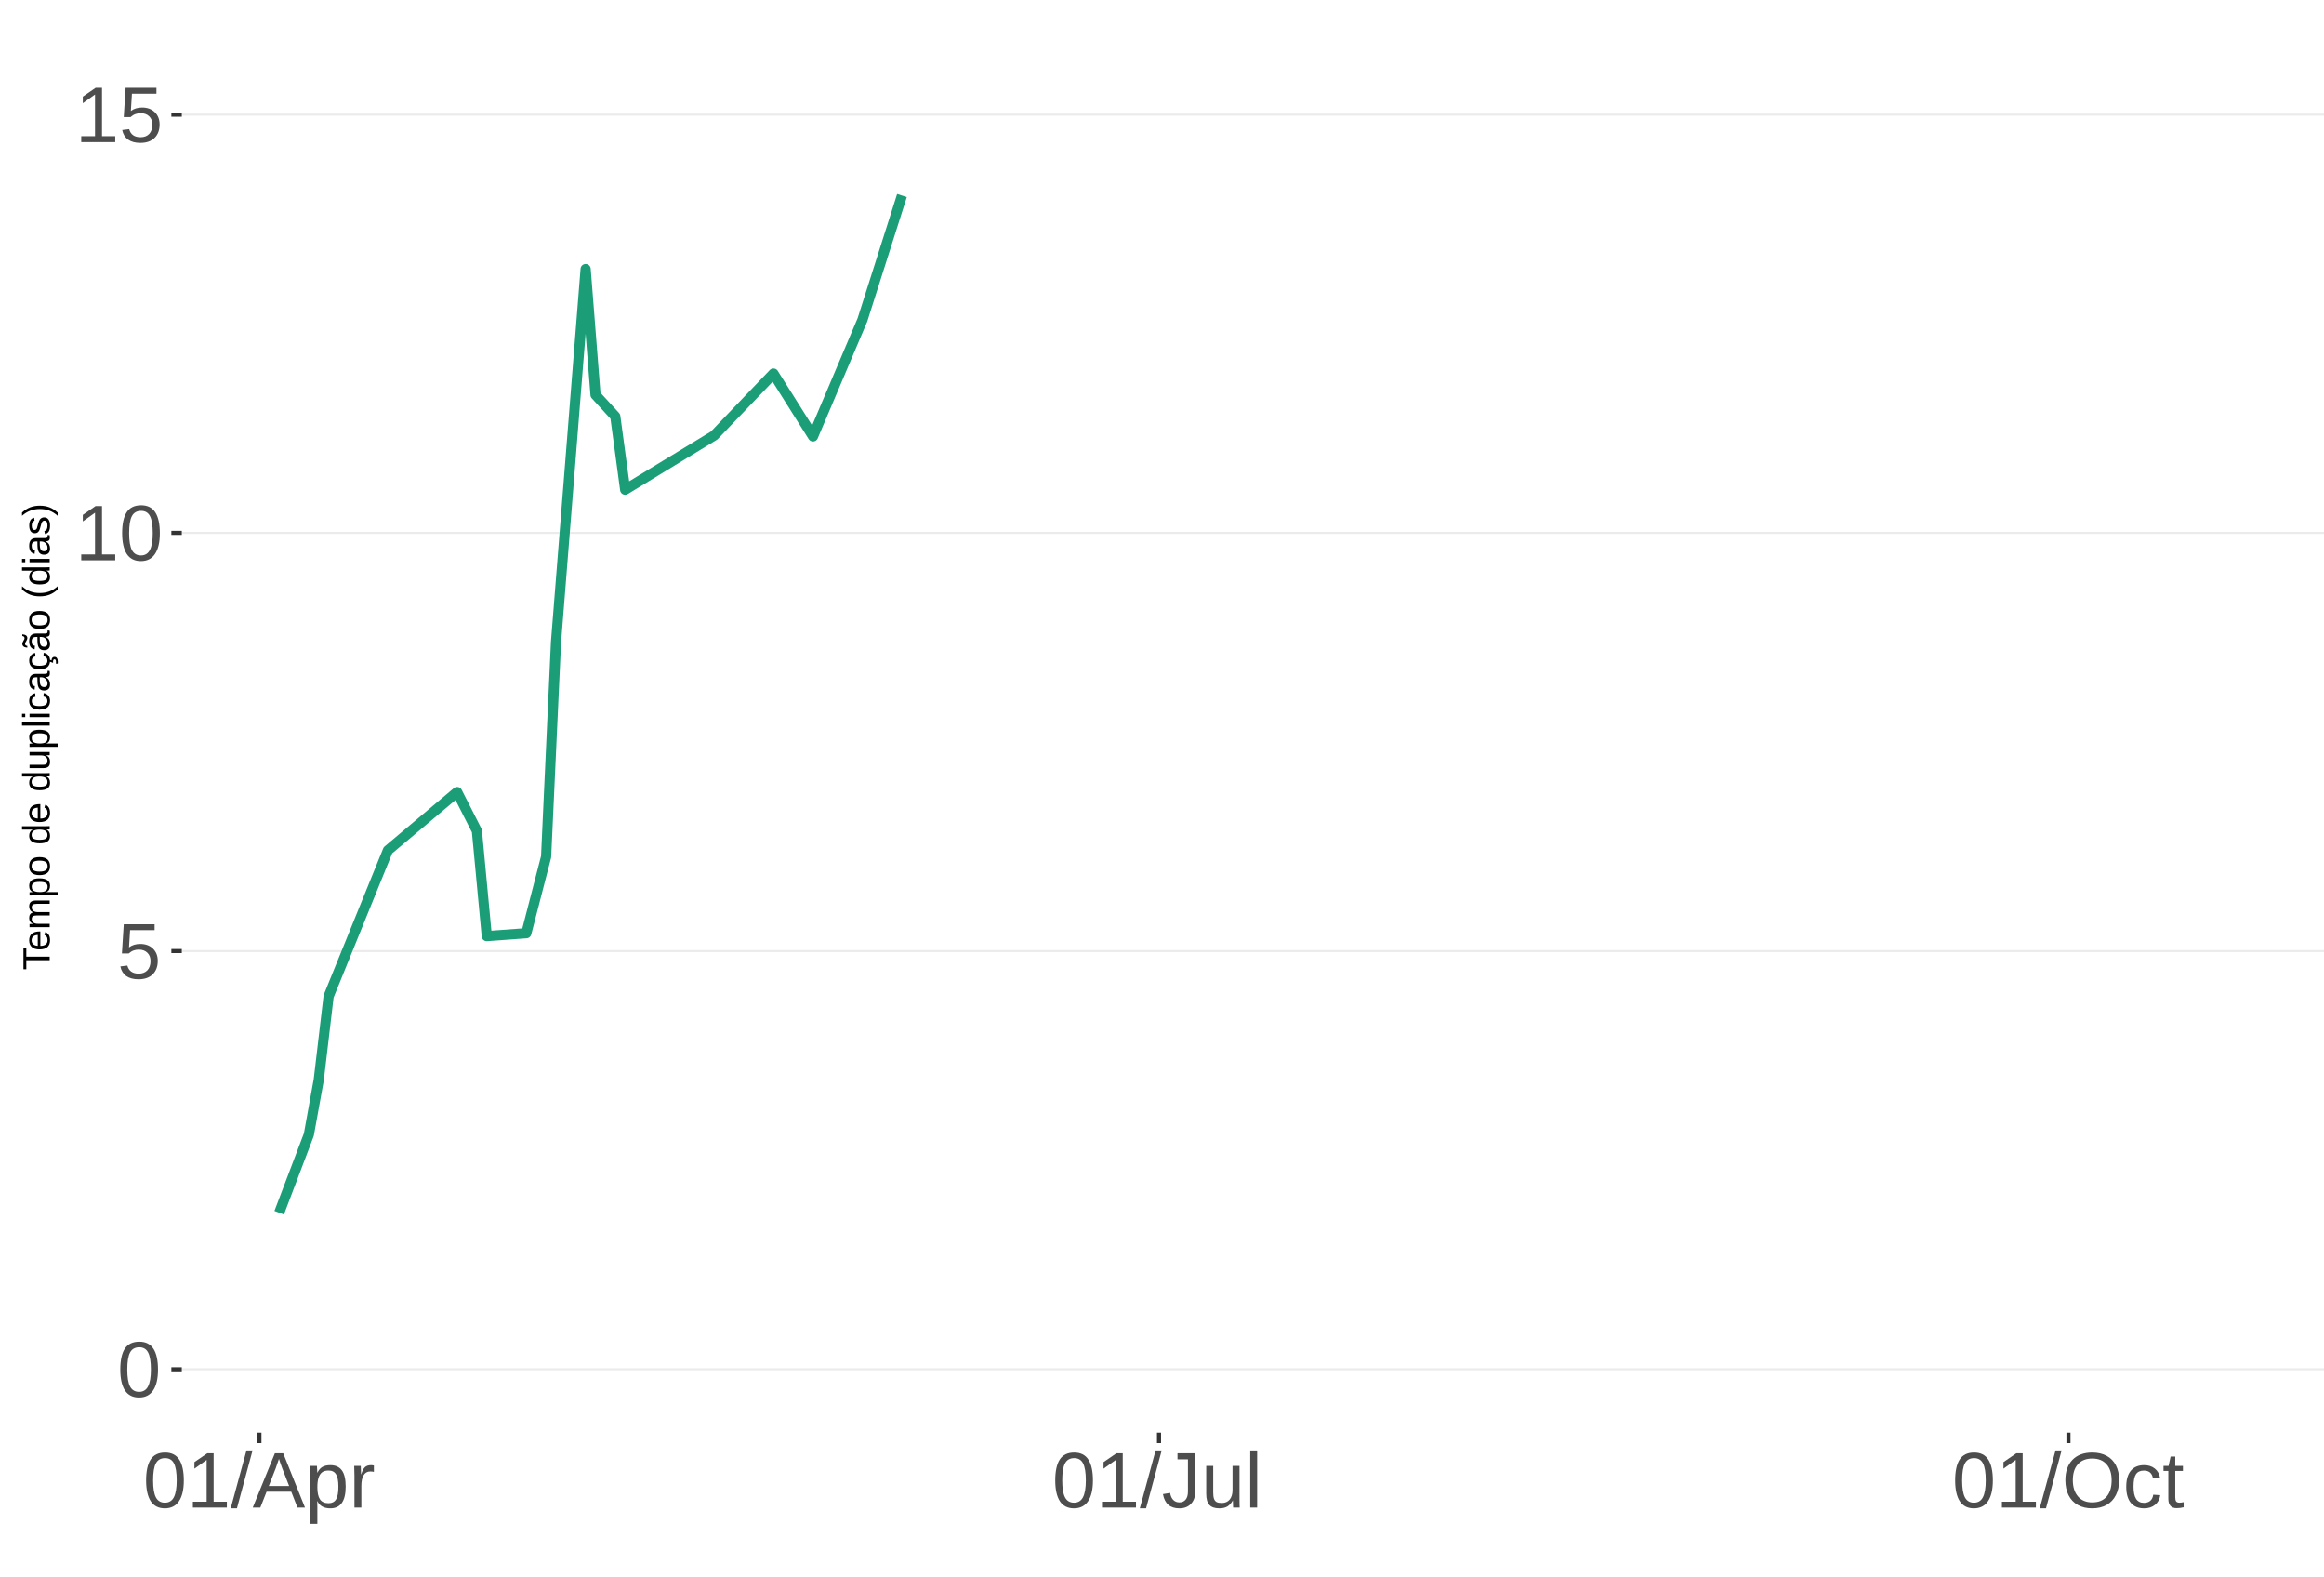
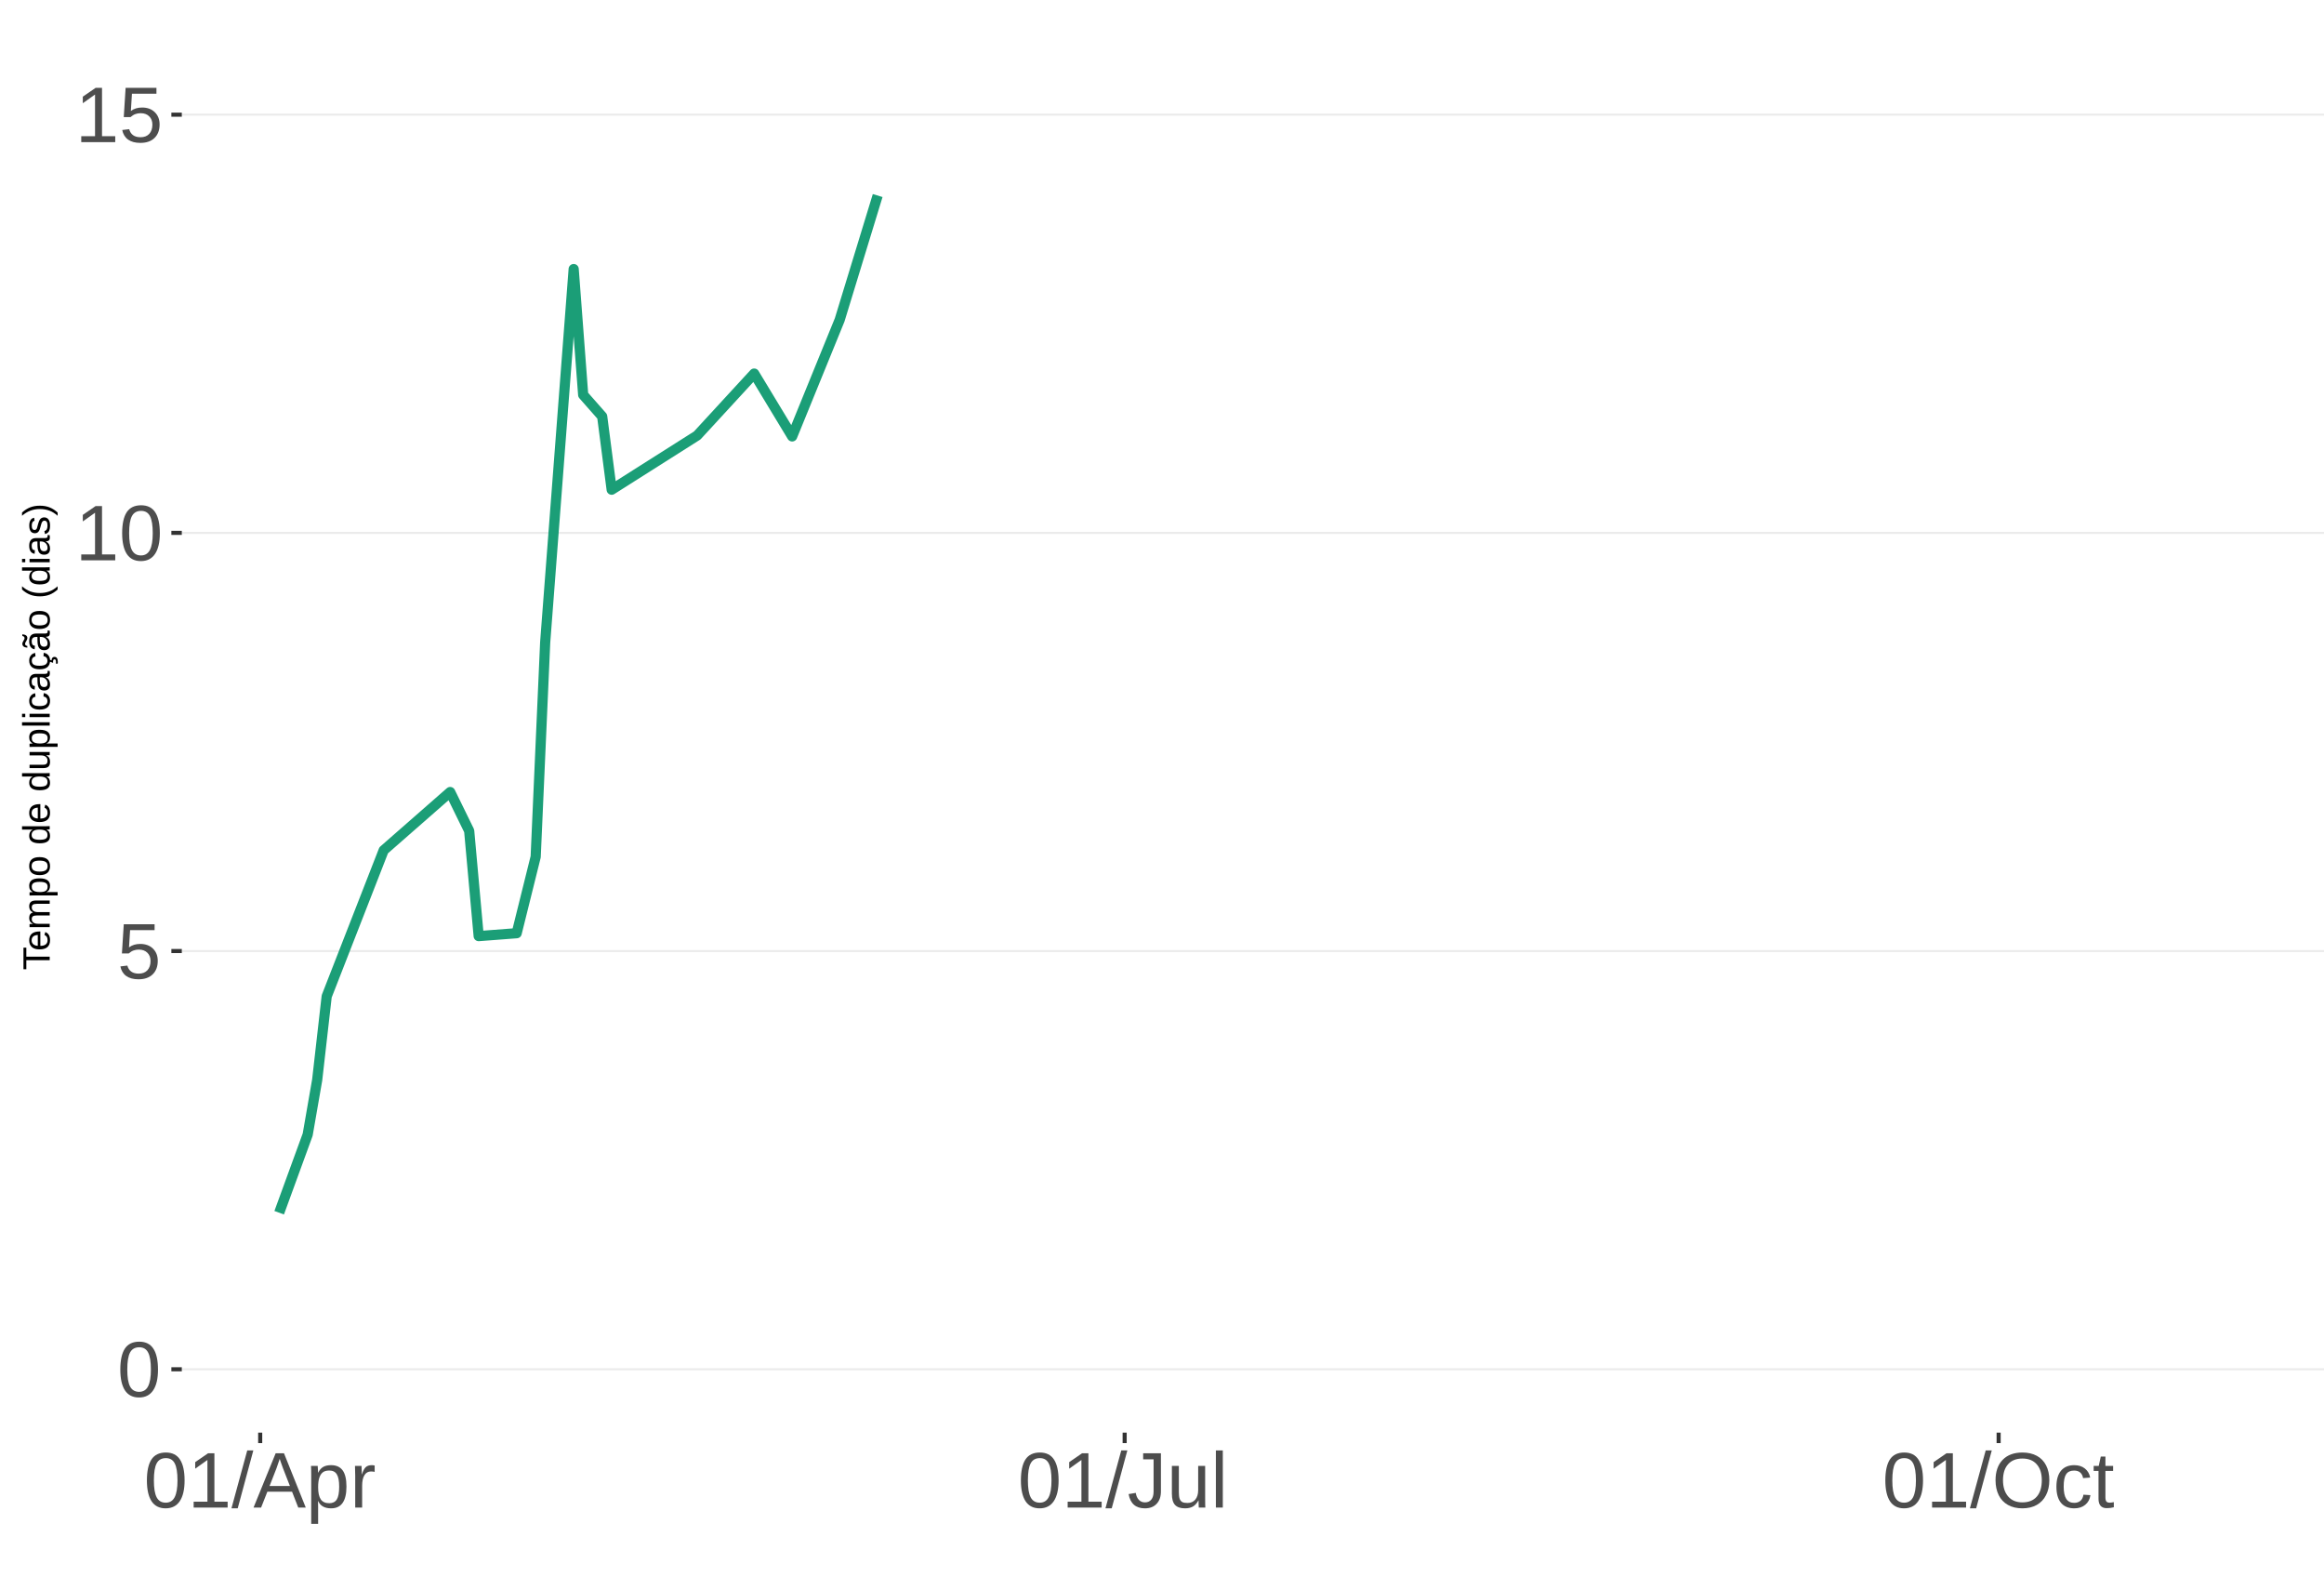
<svg xmlns="http://www.w3.org/2000/svg" xmlns:xlink="http://www.w3.org/1999/xlink" width="609pt" height="413pt" viewBox="0 0 609 413" version="1.1">
  <defs>
    <g>
      <symbol overflow="visible" id="glyph0-0">
        <path style="stroke:none;" d="M 2.062 -14.219 L 13.422 -14.219 L 13.422 0 L 2.062 0 Z M 2.828 -13.438 L 2.828 -0.766 L 12.641 -0.766 L 12.641 -13.438 Z M 2.828 -13.438 " />
      </symbol>
      <symbol overflow="visible" id="glyph0-1">
        <path style="stroke:none;" d="M 10.688 -7.109 C 10.688 -4.734 10.266 -2.922 9.422 -1.672 C 8.586 -0.422 7.352 0.203 5.719 0.203 C 4.082 0.203 2.852 -0.414 2.031 -1.656 C 1.219 -2.906 0.812 -4.723 0.812 -7.109 C 0.812 -9.547 1.207 -11.375 2 -12.594 C 2.801 -13.812 4.062 -14.422 5.781 -14.422 C 7.457 -14.422 8.691 -13.805 9.484 -12.578 C 10.285 -11.348 10.688 -9.523 10.688 -7.109 Z M 8.828 -7.109 C 8.828 -9.16 8.586 -10.645 8.109 -11.562 C 7.641 -12.488 6.863 -12.953 5.781 -12.953 C 4.664 -12.953 3.863 -12.5 3.375 -11.594 C 2.883 -10.688 2.641 -9.191 2.641 -7.109 C 2.641 -5.086 2.883 -3.609 3.375 -2.672 C 3.875 -1.742 4.66 -1.281 5.734 -1.281 C 6.805 -1.281 7.586 -1.754 8.078 -2.703 C 8.578 -3.66 8.828 -5.129 8.828 -7.109 Z M 8.828 -7.109 " />
      </symbol>
      <symbol overflow="visible" id="glyph0-2">
        <path style="stroke:none;" d="M 10.625 -4.625 C 10.625 -3.125 10.176 -1.941 9.281 -1.078 C 8.395 -0.223 7.16 0.203 5.578 0.203 C 4.254 0.203 3.188 -0.082 2.375 -0.656 C 1.562 -1.238 1.047 -2.078 0.828 -3.172 L 2.656 -3.391 C 3.039 -1.984 4.031 -1.281 5.625 -1.281 C 6.594 -1.281 7.352 -1.57 7.906 -2.156 C 8.457 -2.75 8.734 -3.562 8.734 -4.594 C 8.734 -5.488 8.457 -6.207 7.906 -6.75 C 7.352 -7.301 6.602 -7.578 5.656 -7.578 C 5.164 -7.578 4.707 -7.5 4.281 -7.344 C 3.863 -7.195 3.441 -6.938 3.016 -6.562 L 1.234 -6.562 L 1.719 -14.219 L 9.797 -14.219 L 9.797 -12.672 L 3.375 -12.672 L 3.094 -8.156 C 3.883 -8.758 4.863 -9.062 6.031 -9.062 C 7.426 -9.062 8.539 -8.648 9.375 -7.828 C 10.207 -7.016 10.625 -5.945 10.625 -4.625 Z M 10.625 -4.625 " />
      </symbol>
      <symbol overflow="visible" id="glyph0-3">
        <path style="stroke:none;" d="M 1.578 0 L 1.578 -1.547 L 5.188 -1.547 L 5.188 -12.469 L 1.984 -10.188 L 1.984 -11.906 L 5.344 -14.219 L 7.016 -14.219 L 7.016 -1.547 L 10.484 -1.547 L 10.484 0 Z M 1.578 0 " />
      </symbol>
      <symbol overflow="visible" id="glyph0-4">
        <path style="stroke:none;" d="M 0 0.203 L 4.141 -14.969 L 5.734 -14.969 L 1.641 0.203 Z M 0 0.203 " />
      </symbol>
      <symbol overflow="visible" id="glyph0-5">
        <path style="stroke:none;" d="M 11.766 0 L 10.141 -4.156 L 3.672 -4.156 L 2.031 0 L 0.047 0 L 5.844 -14.219 L 8.031 -14.219 L 13.734 0 Z M 6.906 -12.766 L 6.812 -12.469 C 6.645 -11.914 6.398 -11.203 6.078 -10.328 L 4.25 -5.656 L 9.578 -5.656 L 7.75 -10.344 C 7.562 -10.812 7.375 -11.336 7.188 -11.922 Z M 6.906 -12.766 " />
      </symbol>
      <symbol overflow="visible" id="glyph0-6">
        <path style="stroke:none;" d="M 10.625 -5.5 C 10.625 -1.695 9.285 0.203 6.609 0.203 C 4.922 0.203 3.789 -0.426 3.219 -1.688 L 3.172 -1.688 C 3.191 -1.633 3.203 -1.066 3.203 0.016 L 3.203 4.281 L 1.391 4.281 L 1.391 -8.688 C 1.391 -9.812 1.367 -10.551 1.328 -10.906 L 3.094 -10.906 C 3.094 -10.883 3.098 -10.789 3.109 -10.625 C 3.129 -10.457 3.145 -10.203 3.156 -9.859 C 3.176 -9.516 3.188 -9.281 3.188 -9.156 L 3.234 -9.156 C 3.555 -9.832 3.984 -10.328 4.516 -10.641 C 5.047 -10.953 5.742 -11.109 6.609 -11.109 C 7.953 -11.109 8.957 -10.656 9.625 -9.75 C 10.289 -8.852 10.625 -7.438 10.625 -5.5 Z M 8.719 -5.469 C 8.719 -6.988 8.508 -8.07 8.094 -8.719 C 7.688 -9.375 7.035 -9.703 6.141 -9.703 C 5.422 -9.703 4.859 -9.551 4.453 -9.25 C 4.047 -8.945 3.734 -8.473 3.516 -7.828 C 3.305 -7.191 3.203 -6.359 3.203 -5.328 C 3.203 -3.891 3.43 -2.832 3.891 -2.156 C 4.348 -1.477 5.094 -1.141 6.125 -1.141 C 7.02 -1.141 7.676 -1.469 8.094 -2.125 C 8.508 -2.789 8.719 -3.906 8.719 -5.469 Z M 8.719 -5.469 " />
      </symbol>
      <symbol overflow="visible" id="glyph0-7">
        <path style="stroke:none;" d="M 1.438 0 L 1.438 -8.375 C 1.438 -9.133 1.414 -9.977 1.375 -10.906 L 3.094 -10.906 C 3.145 -9.676 3.172 -8.938 3.172 -8.688 L 3.203 -8.688 C 3.492 -9.625 3.828 -10.258 4.203 -10.594 C 4.578 -10.938 5.109 -11.109 5.797 -11.109 C 6.035 -11.109 6.281 -11.078 6.531 -11.016 L 6.531 -9.344 C 6.289 -9.414 5.969 -9.453 5.562 -9.453 C 4.812 -9.453 4.238 -9.125 3.844 -8.469 C 3.445 -7.82 3.25 -6.895 3.25 -5.688 L 3.25 0 Z M 1.438 0 " />
      </symbol>
      <symbol overflow="visible" id="glyph0-8">
        <path style="stroke:none;" d="M 4.609 0.203 C 2.203 0.203 0.773 -1.039 0.328 -3.531 L 2.203 -3.844 C 2.328 -3.062 2.598 -2.453 3.016 -2.016 C 3.441 -1.578 3.977 -1.359 4.625 -1.359 C 5.32 -1.359 5.867 -1.598 6.266 -2.078 C 6.672 -2.555 6.875 -3.266 6.875 -4.203 L 6.875 -12.641 L 4.141 -12.641 L 4.141 -14.219 L 8.797 -14.219 L 8.797 -4.234 C 8.797 -2.859 8.422 -1.773 7.672 -0.984 C 6.93 -0.191 5.91 0.203 4.609 0.203 Z M 4.609 0.203 " />
      </symbol>
      <symbol overflow="visible" id="glyph0-9">
        <path style="stroke:none;" d="M 3.172 -10.906 L 3.172 -4 C 3.172 -3.281 3.238 -2.719 3.375 -2.312 C 3.52 -1.914 3.742 -1.629 4.047 -1.453 C 4.359 -1.285 4.816 -1.203 5.422 -1.203 C 6.297 -1.203 6.984 -1.5 7.484 -2.094 C 7.984 -2.695 8.234 -3.531 8.234 -4.594 L 8.234 -10.906 L 10.062 -10.906 L 10.062 -2.328 C 10.062 -1.055 10.078 -0.281 10.109 0 L 8.406 0 C 8.395 -0.031 8.383 -0.117 8.375 -0.266 C 8.375 -0.422 8.367 -0.594 8.359 -0.781 C 8.348 -0.969 8.336 -1.328 8.328 -1.859 L 8.297 -1.859 C 7.879 -1.109 7.395 -0.578 6.844 -0.266 C 6.289 0.047 5.609 0.203 4.797 0.203 C 3.598 0.203 2.723 -0.094 2.172 -0.688 C 1.617 -1.281 1.344 -2.266 1.344 -3.641 L 1.344 -10.906 Z M 3.172 -10.906 " />
      </symbol>
      <symbol overflow="visible" id="glyph0-10">
        <path style="stroke:none;" d="M 1.391 0 L 1.391 -14.969 L 3.203 -14.969 L 3.203 0 Z M 1.391 0 " />
      </symbol>
      <symbol overflow="visible" id="glyph0-11">
        <path style="stroke:none;" d="M 15.078 -7.172 C 15.078 -5.68 14.789 -4.379 14.219 -3.266 C 13.656 -2.148 12.844 -1.289 11.781 -0.688 C 10.719 -0.094 9.461 0.203 8.016 0.203 C 6.555 0.203 5.297 -0.094 4.234 -0.688 C 3.18 -1.281 2.375 -2.133 1.812 -3.25 C 1.258 -4.375 0.984 -5.68 0.984 -7.172 C 0.984 -9.441 1.602 -11.219 2.844 -12.5 C 4.082 -13.781 5.812 -14.422 8.031 -14.422 C 9.477 -14.422 10.734 -14.133 11.797 -13.562 C 12.859 -12.988 13.672 -12.148 14.234 -11.047 C 14.797 -9.953 15.078 -8.66 15.078 -7.172 Z M 13.109 -7.172 C 13.109 -8.941 12.664 -10.328 11.781 -11.328 C 10.895 -12.336 9.645 -12.844 8.031 -12.844 C 6.406 -12.844 5.148 -12.344 4.266 -11.344 C 3.379 -10.352 2.938 -8.961 2.938 -7.172 C 2.938 -5.391 3.383 -3.973 4.281 -2.922 C 5.176 -1.879 6.422 -1.359 8.016 -1.359 C 9.66 -1.359 10.922 -1.863 11.797 -2.875 C 12.672 -3.883 13.109 -5.316 13.109 -7.172 Z M 13.109 -7.172 " />
      </symbol>
      <symbol overflow="visible" id="glyph0-12">
        <path style="stroke:none;" d="M 2.781 -5.5 C 2.781 -4.051 3.004 -2.977 3.453 -2.281 C 3.91 -1.582 4.602 -1.234 5.531 -1.234 C 6.176 -1.234 6.711 -1.406 7.141 -1.75 C 7.578 -2.102 7.848 -2.645 7.953 -3.375 L 9.781 -3.25 C 9.645 -2.195 9.195 -1.359 8.438 -0.734 C 7.688 -0.109 6.734 0.203 5.578 0.203 C 4.047 0.203 2.879 -0.273 2.078 -1.234 C 1.273 -2.203 0.875 -3.613 0.875 -5.469 C 0.875 -7.301 1.273 -8.695 2.078 -9.656 C 2.891 -10.625 4.051 -11.109 5.562 -11.109 C 6.676 -11.109 7.598 -10.816 8.328 -10.234 C 9.066 -9.66 9.531 -8.867 9.719 -7.859 L 7.859 -7.719 C 7.766 -8.32 7.523 -8.801 7.141 -9.156 C 6.754 -9.508 6.207 -9.688 5.5 -9.688 C 4.539 -9.688 3.848 -9.367 3.422 -8.734 C 2.992 -8.098 2.781 -7.02 2.781 -5.5 Z M 2.781 -5.5 " />
      </symbol>
      <symbol overflow="visible" id="glyph0-13">
        <path style="stroke:none;" d="M 5.594 -0.078 C 4.988 0.078 4.375 0.156 3.75 0.156 C 2.301 0.156 1.578 -0.664 1.578 -2.312 L 1.578 -9.594 L 0.312 -9.594 L 0.312 -10.906 L 1.641 -10.906 L 2.172 -13.359 L 3.391 -13.359 L 3.391 -10.906 L 5.406 -10.906 L 5.406 -9.594 L 3.391 -9.594 L 3.391 -2.703 C 3.391 -2.18 3.473 -1.812 3.641 -1.594 C 3.816 -1.383 4.113 -1.281 4.531 -1.281 C 4.781 -1.281 5.133 -1.328 5.594 -1.422 Z M 5.594 -0.078 " />
      </symbol>
      <symbol overflow="visible" id="glyph1-0">
        <path style="stroke:none;" d="M -6.875 -1 L -6.875 -6.5 L 0 -6.5 L 0 -1 Z M -6.516 -1.375 L -0.375 -1.375 L -0.375 -6.125 L -6.516 -6.125 Z M -6.516 -1.375 " />
      </symbol>
      <symbol overflow="visible" id="glyph1-1">
        <path style="stroke:none;" d="M -6.125 -3.516 L 0 -3.516 L 0 -2.594 L -6.125 -2.594 L -6.125 -0.219 L -6.875 -0.219 L -6.875 -5.875 L -6.125 -5.875 Z M -6.125 -3.516 " />
      </symbol>
      <symbol overflow="visible" id="glyph1-2">
        <path style="stroke:none;" d="M -2.453 -1.344 C -1.848 -1.344 -1.379 -1.469 -1.047 -1.719 C -0.723 -1.969 -0.562 -2.336 -0.562 -2.828 C -0.562 -3.203 -0.633 -3.504 -0.781 -3.734 C -0.938 -3.961 -1.133 -4.117 -1.375 -4.203 L -1.156 -4.969 C -0.32 -4.656 0.094 -3.941 0.094 -2.828 C 0.094 -2.047 -0.133 -1.445 -0.594 -1.031 C -1.062 -0.625 -1.754 -0.422 -2.672 -0.422 C -3.547 -0.422 -4.211 -0.625 -4.672 -1.031 C -5.141 -1.445 -5.375 -2.031 -5.375 -2.781 C -5.375 -4.344 -4.441 -5.125 -2.578 -5.125 L -2.453 -5.125 Z M -3.125 -4.203 C -3.688 -4.16 -4.094 -4.02 -4.344 -3.781 C -4.602 -3.551 -4.734 -3.219 -4.734 -2.781 C -4.734 -2.352 -4.586 -2.016 -4.297 -1.766 C -4.016 -1.516 -3.625 -1.379 -3.125 -1.359 Z M -3.125 -4.203 " />
      </symbol>
      <symbol overflow="visible" id="glyph1-3">
        <path style="stroke:none;" d="M 0 -3.75 L -3.344 -3.75 C -3.852 -3.75 -4.207 -3.676 -4.406 -3.531 C -4.602 -3.395 -4.703 -3.145 -4.703 -2.781 C -4.703 -2.406 -4.555 -2.109 -4.266 -1.891 C -3.984 -1.672 -3.582 -1.562 -3.062 -1.562 L 0 -1.562 L 0 -0.688 L -4.156 -0.688 C -4.77 -0.688 -5.145 -0.68 -5.281 -0.672 L -5.281 -1.5 C -5.27 -1.5 -5.227 -1.5 -5.156 -1.5 C -5.082 -1.508 -5 -1.516 -4.906 -1.516 C -4.812 -1.523 -4.633 -1.531 -4.375 -1.531 L -4.375 -1.547 C -4.75 -1.734 -5.008 -1.945 -5.156 -2.188 C -5.301 -2.438 -5.375 -2.738 -5.375 -3.094 C -5.375 -3.488 -5.297 -3.801 -5.141 -4.031 C -4.984 -4.27 -4.727 -4.438 -4.375 -4.531 L -4.375 -4.547 C -4.727 -4.723 -4.984 -4.941 -5.141 -5.203 C -5.297 -5.461 -5.375 -5.773 -5.375 -6.141 C -5.375 -6.672 -5.227 -7.055 -4.938 -7.297 C -4.656 -7.547 -4.18 -7.672 -3.516 -7.672 L 0 -7.672 L 0 -6.797 L -3.344 -6.797 C -3.852 -6.797 -4.207 -6.723 -4.406 -6.578 C -4.602 -6.441 -4.703 -6.191 -4.703 -5.828 C -4.703 -5.453 -4.555 -5.156 -4.266 -4.938 C -3.984 -4.727 -3.582 -4.625 -3.062 -4.625 L 0 -4.625 Z M 0 -3.75 " />
      </symbol>
      <symbol overflow="visible" id="glyph1-4">
        <path style="stroke:none;" d="M -2.672 -5.141 C -0.828 -5.141 0.094 -4.492 0.094 -3.203 C 0.094 -2.391 -0.211 -1.844 -0.828 -1.562 L -0.828 -1.531 C -0.797 -1.539 -0.516 -1.547 0.016 -1.547 L 2.078 -1.547 L 2.078 -0.672 L -4.203 -0.672 C -4.742 -0.672 -5.102 -0.66 -5.281 -0.641 L -5.281 -1.5 C -5.27 -1.5 -5.223 -1.5 -5.141 -1.5 C -5.066 -1.508 -4.945 -1.52 -4.781 -1.531 C -4.613 -1.539 -4.5 -1.547 -4.438 -1.547 L -4.438 -1.562 C -4.758 -1.719 -4.992 -1.922 -5.141 -2.172 C -5.297 -2.43 -5.375 -2.773 -5.375 -3.203 C -5.375 -3.848 -5.156 -4.332 -4.719 -4.656 C -4.281 -4.977 -3.598 -5.141 -2.672 -5.141 Z M -2.641 -4.219 C -3.379 -4.219 -3.906 -4.117 -4.219 -3.922 C -4.539 -3.723 -4.703 -3.406 -4.703 -2.969 C -4.703 -2.625 -4.629 -2.352 -4.484 -2.156 C -4.336 -1.957 -4.109 -1.805 -3.797 -1.703 C -3.484 -1.598 -3.078 -1.547 -2.578 -1.547 C -1.879 -1.547 -1.363 -1.656 -1.031 -1.875 C -0.707 -2.102 -0.547 -2.469 -0.547 -2.969 C -0.547 -3.406 -0.707 -3.723 -1.031 -3.922 C -1.352 -4.117 -1.891 -4.219 -2.641 -4.219 Z M -2.641 -4.219 " />
      </symbol>
      <symbol overflow="visible" id="glyph1-5">
        <path style="stroke:none;" d="M -2.641 -5.141 C -1.723 -5.141 -1.035 -4.938 -0.578 -4.531 C -0.129 -4.125 0.094 -3.535 0.094 -2.766 C 0.094 -1.992 -0.141 -1.41 -0.609 -1.016 C -1.078 -0.617 -1.754 -0.422 -2.641 -0.422 C -4.461 -0.422 -5.375 -1.207 -5.375 -2.781 C -5.375 -3.594 -5.148 -4.188 -4.703 -4.562 C -4.266 -4.945 -3.578 -5.141 -2.641 -5.141 Z M -2.641 -4.219 C -3.367 -4.219 -3.898 -4.109 -4.234 -3.891 C -4.566 -3.672 -4.734 -3.305 -4.734 -2.797 C -4.734 -2.285 -4.562 -1.914 -4.219 -1.688 C -3.883 -1.457 -3.359 -1.344 -2.641 -1.344 C -1.953 -1.344 -1.43 -1.453 -1.078 -1.672 C -0.723 -1.898 -0.547 -2.258 -0.547 -2.75 C -0.547 -3.281 -0.711 -3.656 -1.047 -3.875 C -1.391 -4.102 -1.922 -4.219 -2.641 -4.219 Z M -2.641 -4.219 " />
      </symbol>
      <symbol overflow="visible" id="glyph1-6">
        <path style="stroke:none;" d="" />
      </symbol>
      <symbol overflow="visible" id="glyph1-7">
        <path style="stroke:none;" d="M -0.844 -4.016 C -0.508 -3.848 -0.27 -3.629 -0.125 -3.359 C 0.02 -3.086 0.094 -2.754 0.094 -2.359 C 0.094 -1.691 -0.129 -1.203 -0.578 -0.891 C -1.023 -0.578 -1.707 -0.422 -2.625 -0.422 C -4.457 -0.422 -5.375 -1.066 -5.375 -2.359 C -5.375 -2.766 -5.301 -3.098 -5.156 -3.359 C -5.008 -3.629 -4.781 -3.848 -4.469 -4.016 L -7.25 -4.016 L -7.25 -4.891 L -1.094 -4.891 C -0.539 -4.891 -0.176 -4.898 0 -4.922 L 0 -4.078 C -0.051 -4.066 -0.172 -4.055 -0.359 -4.047 C -0.547 -4.035 -0.707 -4.031 -0.844 -4.031 Z M -2.641 -1.344 C -1.898 -1.344 -1.367 -1.438 -1.047 -1.625 C -0.734 -1.82 -0.578 -2.145 -0.578 -2.594 C -0.578 -3.082 -0.75 -3.441 -1.094 -3.672 C -1.438 -3.898 -1.973 -4.016 -2.703 -4.016 C -3.398 -4.016 -3.91 -3.898 -4.234 -3.672 C -4.566 -3.441 -4.734 -3.082 -4.734 -2.594 C -4.734 -2.156 -4.566 -1.836 -4.234 -1.641 C -3.91 -1.441 -3.379 -1.344 -2.641 -1.344 Z M -2.641 -1.344 " />
      </symbol>
      <symbol overflow="visible" id="glyph1-8">
        <path style="stroke:none;" d="M -5.281 -1.531 L -1.938 -1.531 C -1.582 -1.531 -1.305 -1.562 -1.109 -1.625 C -0.922 -1.695 -0.785 -1.805 -0.703 -1.953 C -0.617 -2.109 -0.578 -2.332 -0.578 -2.625 C -0.578 -3.039 -0.723 -3.367 -1.016 -3.609 C -1.305 -3.859 -1.707 -3.984 -2.219 -3.984 L -5.281 -3.984 L -5.281 -4.875 L -1.125 -4.875 C -0.508 -4.875 -0.133 -4.879 0 -4.891 L 0 -4.062 C -0.02 -4.062 -0.062 -4.055 -0.125 -4.047 C -0.195 -4.047 -0.281 -4.039 -0.375 -4.031 C -0.469 -4.031 -0.645 -4.031 -0.906 -4.031 L -0.906 -4.016 C -0.539 -3.816 -0.281 -3.582 -0.125 -3.312 C 0.02 -3.051 0.094 -2.723 0.094 -2.328 C 0.094 -1.742 -0.047 -1.316 -0.328 -1.047 C -0.617 -0.785 -1.098 -0.656 -1.766 -0.656 L -5.281 -0.656 Z M -5.281 -1.531 " />
      </symbol>
      <symbol overflow="visible" id="glyph1-9">
        <path style="stroke:none;" d="M 0 -0.672 L -7.25 -0.672 L -7.25 -1.547 L 0 -1.547 Z M 0 -0.672 " />
      </symbol>
      <symbol overflow="visible" id="glyph1-10">
        <path style="stroke:none;" d="M -6.406 -0.672 L -7.25 -0.672 L -7.25 -1.547 L -6.406 -1.547 Z M 0 -0.672 L -5.281 -0.672 L -5.281 -1.547 L 0 -1.547 Z M 0 -0.672 " />
      </symbol>
      <symbol overflow="visible" id="glyph1-11">
        <path style="stroke:none;" d="M -2.672 -1.344 C -1.961 -1.344 -1.438 -1.453 -1.094 -1.672 C -0.758 -1.891 -0.594 -2.223 -0.594 -2.672 C -0.594 -2.984 -0.676 -3.242 -0.844 -3.453 C -1.02 -3.672 -1.281 -3.801 -1.625 -3.844 L -1.578 -4.734 C -1.066 -4.672 -0.66 -4.457 -0.359 -4.094 C -0.055 -3.727 0.094 -3.266 0.094 -2.703 C 0.094 -1.961 -0.133 -1.395 -0.594 -1 C -1.062 -0.613 -1.742 -0.422 -2.641 -0.422 C -3.535 -0.422 -4.211 -0.613 -4.672 -1 C -5.141 -1.395 -5.375 -1.957 -5.375 -2.688 C -5.375 -3.227 -5.234 -3.676 -4.953 -4.031 C -4.68 -4.395 -4.297 -4.617 -3.797 -4.703 L -3.734 -3.797 C -4.023 -3.754 -4.254 -3.641 -4.422 -3.453 C -4.598 -3.266 -4.688 -3.004 -4.688 -2.672 C -4.688 -2.203 -4.531 -1.863 -4.219 -1.656 C -3.914 -1.445 -3.398 -1.344 -2.672 -1.344 Z M -2.672 -1.344 " />
      </symbol>
      <symbol overflow="visible" id="glyph1-12">
        <path style="stroke:none;" d="M 0.094 -2.016 C 0.094 -1.484 -0.047 -1.082 -0.328 -0.812 C -0.609 -0.551 -0.988 -0.422 -1.469 -0.422 C -2.02 -0.422 -2.441 -0.598 -2.734 -0.953 C -3.023 -1.316 -3.18 -1.898 -3.203 -2.703 L -3.219 -3.891 L -3.516 -3.891 C -3.941 -3.891 -4.25 -3.797 -4.438 -3.609 C -4.625 -3.43 -4.719 -3.148 -4.719 -2.766 C -4.719 -2.367 -4.648 -2.078 -4.516 -1.891 C -4.379 -1.711 -4.164 -1.609 -3.875 -1.578 L -3.953 -0.656 C -4.898 -0.812 -5.375 -1.52 -5.375 -2.781 C -5.375 -3.445 -5.223 -3.945 -4.922 -4.281 C -4.617 -4.613 -4.18 -4.781 -3.609 -4.781 L -1.328 -4.781 C -1.066 -4.781 -0.867 -4.812 -0.734 -4.875 C -0.609 -4.945 -0.547 -5.082 -0.547 -5.281 C -0.547 -5.363 -0.555 -5.457 -0.578 -5.562 L -0.031 -5.562 C 0.02 -5.344 0.047 -5.117 0.047 -4.891 C 0.047 -4.555 -0.035 -4.316 -0.203 -4.172 C -0.379 -4.023 -0.648 -3.941 -1.016 -3.922 L -1.016 -3.891 C -0.609 -3.672 -0.32 -3.41 -0.156 -3.109 C 0.008 -2.805 0.094 -2.441 0.094 -2.016 Z M -0.562 -2.219 C -0.562 -2.539 -0.633 -2.828 -0.781 -3.078 C -0.926 -3.328 -1.125 -3.523 -1.375 -3.672 C -1.633 -3.816 -1.898 -3.891 -2.172 -3.891 L -2.609 -3.891 L -2.594 -2.938 C -2.582 -2.52 -2.535 -2.203 -2.453 -1.984 C -2.379 -1.773 -2.258 -1.613 -2.094 -1.5 C -1.938 -1.383 -1.723 -1.328 -1.453 -1.328 C -1.172 -1.328 -0.953 -1.406 -0.797 -1.562 C -0.641 -1.719 -0.562 -1.938 -0.562 -2.219 Z M -0.562 -2.219 " />
      </symbol>
      <symbol overflow="visible" id="glyph1-13">
        <path style="stroke:none;" d="M -2.672 -1.344 C -1.961 -1.344 -1.438 -1.453 -1.094 -1.672 C -0.758 -1.891 -0.594 -2.223 -0.594 -2.672 C -0.594 -2.984 -0.676 -3.242 -0.844 -3.453 C -1.02 -3.672 -1.281 -3.801 -1.625 -3.844 L -1.578 -4.734 C -1.066 -4.672 -0.66 -4.457 -0.359 -4.094 C -0.055 -3.727 0.094 -3.266 0.094 -2.703 C 0.094 -1.961 -0.133 -1.395 -0.594 -1 C -1.062 -0.613 -1.742 -0.422 -2.641 -0.422 C -3.535 -0.422 -4.211 -0.613 -4.672 -1 C -5.141 -1.395 -5.375 -1.957 -5.375 -2.688 C -5.375 -3.227 -5.234 -3.676 -4.953 -4.031 C -4.68 -4.395 -4.297 -4.617 -3.797 -4.703 L -3.734 -3.797 C -4.023 -3.754 -4.254 -3.641 -4.422 -3.453 C -4.598 -3.266 -4.688 -3.004 -4.688 -2.672 C -4.688 -2.203 -4.531 -1.863 -4.219 -1.656 C -3.914 -1.445 -3.398 -1.344 -2.672 -1.344 Z M 1.234 -3.672 C 1.828 -3.672 2.125 -3.223 2.125 -2.328 C 2.125 -2.148 2.113 -2.004 2.094 -1.891 L 1.625 -1.891 C 1.645 -2.055 1.656 -2.195 1.656 -2.312 C 1.656 -2.789 1.52 -3.031 1.25 -3.031 C 1 -3.031 0.875 -2.812 0.875 -2.375 C 0.875 -2.238 0.879 -2.148 0.891 -2.109 L 0 -2.422 L 0 -2.938 L 0.484 -2.75 C 0.492 -3.062 0.566 -3.289 0.703 -3.438 C 0.836 -3.594 1.016 -3.672 1.234 -3.672 Z M 1.234 -3.672 " />
      </symbol>
      <symbol overflow="visible" id="glyph1-14">
        <path style="stroke:none;" d="M 0.094 -2.016 C 0.094 -1.484 -0.047 -1.082 -0.328 -0.812 C -0.609 -0.551 -0.988 -0.422 -1.469 -0.422 C -2.02 -0.422 -2.441 -0.598 -2.734 -0.953 C -3.023 -1.316 -3.18 -1.898 -3.203 -2.703 L -3.219 -3.891 L -3.516 -3.891 C -3.941 -3.891 -4.25 -3.797 -4.438 -3.609 C -4.625 -3.43 -4.719 -3.148 -4.719 -2.766 C -4.719 -2.367 -4.648 -2.078 -4.516 -1.891 C -4.379 -1.711 -4.164 -1.609 -3.875 -1.578 L -3.953 -0.656 C -4.898 -0.812 -5.375 -1.52 -5.375 -2.781 C -5.375 -3.445 -5.223 -3.945 -4.922 -4.281 C -4.617 -4.613 -4.18 -4.781 -3.609 -4.781 L -1.328 -4.781 C -1.066 -4.781 -0.867 -4.812 -0.734 -4.875 C -0.609 -4.945 -0.547 -5.082 -0.547 -5.281 C -0.547 -5.363 -0.555 -5.457 -0.578 -5.562 L -0.031 -5.562 C 0.02 -5.344 0.047 -5.117 0.047 -4.891 C 0.047 -4.555 -0.035 -4.316 -0.203 -4.172 C -0.379 -4.023 -0.648 -3.941 -1.016 -3.922 L -1.016 -3.891 C -0.609 -3.672 -0.32 -3.41 -0.156 -3.109 C 0.008 -2.805 0.094 -2.441 0.094 -2.016 Z M -0.562 -2.219 C -0.562 -2.539 -0.633 -2.828 -0.781 -3.078 C -0.926 -3.328 -1.125 -3.523 -1.375 -3.672 C -1.633 -3.816 -1.898 -3.891 -2.172 -3.891 L -2.609 -3.891 L -2.594 -2.938 C -2.582 -2.52 -2.535 -2.203 -2.453 -1.984 C -2.379 -1.773 -2.258 -1.613 -2.094 -1.5 C -1.938 -1.383 -1.723 -1.328 -1.453 -1.328 C -1.172 -1.328 -0.953 -1.406 -0.797 -1.562 C -0.641 -1.719 -0.562 -1.938 -0.562 -2.219 Z M -5.859 -3.609 C -5.859 -3.473 -5.891 -3.332 -5.953 -3.188 C -6.016 -3.051 -6.082 -2.922 -6.156 -2.797 C -6.227 -2.672 -6.297 -2.551 -6.359 -2.438 C -6.422 -2.32 -6.453 -2.211 -6.453 -2.109 C -6.453 -1.93 -6.398 -1.797 -6.297 -1.703 C -6.191 -1.617 -6.047 -1.562 -5.859 -1.531 L -5.859 -1.094 C -6.191 -1.125 -6.441 -1.176 -6.609 -1.25 C -6.785 -1.332 -6.922 -1.441 -7.016 -1.578 C -7.117 -1.711 -7.172 -1.879 -7.172 -2.078 C -7.172 -2.223 -7.141 -2.363 -7.078 -2.5 C -7.023 -2.633 -6.957 -2.766 -6.875 -2.891 C -6.801 -3.023 -6.734 -3.145 -6.672 -3.25 C -6.617 -3.363 -6.594 -3.473 -6.594 -3.578 C -6.594 -3.898 -6.785 -4.086 -7.172 -4.141 L -7.172 -4.594 C -6.691 -4.539 -6.352 -4.43 -6.156 -4.266 C -5.957 -4.098 -5.859 -3.879 -5.859 -3.609 Z M -5.859 -3.609 " />
      </symbol>
      <symbol overflow="visible" id="glyph1-15">
        <path style="stroke:none;" d="M -2.594 -0.625 C -3.539 -0.625 -4.383 -0.77 -5.125 -1.062 C -5.875 -1.352 -6.582 -1.805 -7.25 -2.422 L -7.25 -3.266 C -6.57 -2.66 -5.852 -2.211 -5.094 -1.922 C -4.332 -1.641 -3.5 -1.5 -2.594 -1.5 C -1.688 -1.5 -0.852 -1.641 -0.094 -1.922 C 0.664 -2.203 1.391 -2.648 2.078 -3.266 L 2.078 -2.422 C 1.41 -1.805 0.703 -1.352 -0.047 -1.062 C -0.797 -0.77 -1.641 -0.625 -2.578 -0.625 Z M -2.594 -0.625 " />
      </symbol>
      <symbol overflow="visible" id="glyph1-16">
        <path style="stroke:none;" d="M -1.453 -4.641 C -0.961 -4.641 -0.582 -4.453 -0.312 -4.078 C -0.039 -3.703 0.094 -3.176 0.094 -2.5 C 0.094 -1.844 -0.008 -1.332 -0.219 -0.969 C -0.438 -0.613 -0.773 -0.383 -1.234 -0.281 L -1.391 -1.062 C -1.109 -1.133 -0.898 -1.285 -0.766 -1.516 C -0.641 -1.754 -0.578 -2.082 -0.578 -2.5 C -0.578 -2.945 -0.645 -3.27 -0.781 -3.469 C -0.914 -3.676 -1.117 -3.781 -1.391 -3.781 C -1.598 -3.781 -1.766 -3.707 -1.891 -3.562 C -2.023 -3.426 -2.133 -3.195 -2.219 -2.875 L -2.391 -2.25 C -2.516 -1.738 -2.641 -1.375 -2.766 -1.156 C -2.891 -0.945 -3.039 -0.781 -3.219 -0.656 C -3.406 -0.539 -3.629 -0.484 -3.891 -0.484 C -4.367 -0.484 -4.734 -0.656 -4.984 -1 C -5.234 -1.344 -5.359 -1.844 -5.359 -2.5 C -5.359 -3.082 -5.254 -3.547 -5.047 -3.891 C -4.848 -4.234 -4.523 -4.453 -4.078 -4.547 L -3.969 -3.75 C -4.207 -3.707 -4.391 -3.578 -4.516 -3.359 C -4.641 -3.148 -4.703 -2.863 -4.703 -2.5 C -4.703 -2.102 -4.641 -1.812 -4.516 -1.625 C -4.398 -1.438 -4.219 -1.344 -3.969 -1.344 C -3.82 -1.344 -3.695 -1.379 -3.594 -1.453 C -3.5 -1.535 -3.414 -1.648 -3.344 -1.797 C -3.281 -1.953 -3.191 -2.281 -3.078 -2.781 C -2.953 -3.238 -2.836 -3.57 -2.734 -3.781 C -2.641 -3.988 -2.531 -4.148 -2.406 -4.266 C -2.289 -4.379 -2.156 -4.469 -2 -4.531 C -1.844 -4.602 -1.66 -4.641 -1.453 -4.641 Z M -1.453 -4.641 " />
      </symbol>
      <symbol overflow="visible" id="glyph1-17">
        <path style="stroke:none;" d="M -2.578 -2.703 C -1.641 -2.703 -0.797 -2.555 -0.047 -2.266 C 0.703 -1.973 1.41 -1.52 2.078 -0.906 L 2.078 -0.062 C 1.391 -0.676 0.672 -1.125 -0.078 -1.406 C -0.836 -1.688 -1.676 -1.828 -2.594 -1.828 C -3.5 -1.828 -4.328 -1.68 -5.078 -1.391 C -5.836 -1.109 -6.562 -0.664 -7.25 -0.062 L -7.25 -0.906 C -6.582 -1.52 -5.875 -1.973 -5.125 -2.266 C -4.375 -2.555 -3.531 -2.703 -2.594 -2.703 Z M -2.578 -2.703 " />
      </symbol>
    </g>
    <clipPath id="clip1">
      <path d="M 47.645 9.961 L 609 9.961 L 609 375.328 L 47.645 375.328 Z M 47.645 9.961 " />
    </clipPath>
    <clipPath id="clip2">
      <path d="M 47.645 358 L 609 358 L 609 359 L 47.645 359 Z M 47.645 358 " />
    </clipPath>
    <clipPath id="clip3">
      <path d="M 47.645 248 L 609 248 L 609 250 L 47.645 250 Z M 47.645 248 " />
    </clipPath>
    <clipPath id="clip4">
      <path d="M 47.645 139 L 609 139 L 609 140 L 47.645 140 Z M 47.645 139 " />
    </clipPath>
    <clipPath id="clip5">
      <path d="M 47.645 29 L 609 29 L 609 31 L 47.645 31 Z M 47.645 29 " />
    </clipPath>
  </defs>
  <g id="surface359">
    <rect x="0" y="0" width="609" height="413" style="fill:rgb(100%,100%,100%);fill-opacity:1;stroke:none;" />
    <rect x="0" y="0" width="609" height="413" style="fill:rgb(100%,100%,100%);fill-opacity:1;stroke:none;" />
    <path style="fill:none;stroke-width:1.067;stroke-linecap:round;stroke-linejoin:round;stroke:rgb(100%,100%,100%);stroke-opacity:1;stroke-miterlimit:10;" d="M 0 413 L 609 413 L 609 0 L 0 0 Z M 0 413 " />
    <g clip-path="url(#clip1)" clip-rule="nonzero">
      <path style=" stroke:none;fill-rule:nonzero;fill:rgb(100%,100%,100%);fill-opacity:1;" d="M 47.645 375.328 L 609 375.328 L 609 9.961 L 47.645 9.961 Z M 47.645 375.328 " />
    </g>
    <g clip-path="url(#clip2)" clip-rule="nonzero">
      <path style="fill:none;stroke-width:0.533;stroke-linecap:butt;stroke-linejoin:round;stroke:rgb(92.157%,92.157%,92.157%);stroke-opacity:1;stroke-miterlimit:10;" d="M 47.645 358.723 L 609 358.723 " />
    </g>
    <g clip-path="url(#clip3)" clip-rule="nonzero">
      <path style="fill:none;stroke-width:0.533;stroke-linecap:butt;stroke-linejoin:round;stroke:rgb(92.157%,92.157%,92.157%);stroke-opacity:1;stroke-miterlimit:10;" d="M 47.645 249.16 L 609 249.16 " />
    </g>
    <g clip-path="url(#clip4)" clip-rule="nonzero">
      <path style="fill:none;stroke-width:0.533;stroke-linecap:butt;stroke-linejoin:round;stroke:rgb(92.157%,92.157%,92.157%);stroke-opacity:1;stroke-miterlimit:10;" d="M 47.645 139.602 L 609 139.602 " />
    </g>
    <g clip-path="url(#clip5)" clip-rule="nonzero">
      <path style="fill:none;stroke-width:0.533;stroke-linecap:butt;stroke-linejoin:round;stroke:rgb(92.157%,92.157%,92.157%);stroke-opacity:1;stroke-miterlimit:10;" d="M 47.645 30.039 L 609 30.039 " />
    </g>
-     <path style="fill:none;stroke-width:2.667;stroke-linecap:butt;stroke-linejoin:round;stroke:rgb(10.588%,61.961%,46.667%);stroke-opacity:1;stroke-miterlimit:10;" d="M 73.16 317.711 L 80.934 297.242 L 83.523 282.922 L 86.113 261.016 L 101.656 222.762 L 119.789 207.5 L 124.969 217.672 L 127.562 245.242 L 137.922 244.484 L 143.105 224.457 L 145.695 168.309 L 153.465 70.492 L 156.055 103.445 L 161.238 109.098 L 163.828 128.293 L 187.141 114.094 L 202.684 97.867 L 213.047 114.332 L 226 83.797 L 236.359 51.23 " />
+     <path style="fill:none;stroke-width:2.667;stroke-linecap:butt;stroke-linejoin:round;stroke:rgb(10.588%,61.961%,46.667%);stroke-opacity:1;stroke-miterlimit:10;" d="M 73.16 317.711 L 80.629 297.242 L 83.117 282.922 L 85.609 261.016 L 100.543 222.762 L 117.969 207.5 L 122.949 217.672 L 125.438 245.242 L 135.395 244.484 L 140.375 224.457 L 142.863 168.309 L 150.332 70.492 L 152.82 103.445 L 157.801 109.098 L 160.289 128.293 L 182.695 114.094 L 197.629 97.867 L 207.586 114.332 L 220.035 83.797 L 229.992 51.23 " />
    <g style="fill:rgb(30.196%,30.196%,30.196%);fill-opacity:1;">
      <use xlink:href="#glyph0-1" x="30.715" y="365.916" />
    </g>
    <g style="fill:rgb(30.196%,30.196%,30.196%);fill-opacity:1;">
      <use xlink:href="#glyph0-2" x="30.715" y="256.354" />
    </g>
    <g style="fill:rgb(30.196%,30.196%,30.196%);fill-opacity:1;">
      <use xlink:href="#glyph0-3" x="19.715" y="146.795" />
      <use xlink:href="#glyph0-1" x="31.199" y="146.795" />
    </g>
    <g style="fill:rgb(30.196%,30.196%,30.196%);fill-opacity:1;">
      <use xlink:href="#glyph0-3" x="19.715" y="37.232" />
      <use xlink:href="#glyph0-2" x="31.199" y="37.232" />
    </g>
    <path style="fill:none;stroke-width:1.067;stroke-linecap:butt;stroke-linejoin:round;stroke:rgb(20%,20%,20%);stroke-opacity:1;stroke-miterlimit:10;" d="M 44.906 358.723 L 47.645 358.723 " />
    <path style="fill:none;stroke-width:1.067;stroke-linecap:butt;stroke-linejoin:round;stroke:rgb(20%,20%,20%);stroke-opacity:1;stroke-miterlimit:10;" d="M 44.906 249.16 L 47.645 249.16 " />
    <path style="fill:none;stroke-width:1.067;stroke-linecap:butt;stroke-linejoin:round;stroke:rgb(20%,20%,20%);stroke-opacity:1;stroke-miterlimit:10;" d="M 44.906 139.602 L 47.645 139.602 " />
    <path style="fill:none;stroke-width:1.067;stroke-linecap:butt;stroke-linejoin:round;stroke:rgb(20%,20%,20%);stroke-opacity:1;stroke-miterlimit:10;" d="M 44.906 30.039 L 47.645 30.039 " />
-     <path style="fill:none;stroke-width:1.067;stroke-linecap:butt;stroke-linejoin:round;stroke:rgb(20%,20%,20%);stroke-opacity:1;stroke-miterlimit:10;" d="M 67.98 378.07 L 67.98 375.328 " />
-     <path style="fill:none;stroke-width:1.067;stroke-linecap:butt;stroke-linejoin:round;stroke:rgb(20%,20%,20%);stroke-opacity:1;stroke-miterlimit:10;" d="M 303.715 378.07 L 303.715 375.328 " />
-     <path style="fill:none;stroke-width:1.067;stroke-linecap:butt;stroke-linejoin:round;stroke:rgb(20%,20%,20%);stroke-opacity:1;stroke-miterlimit:10;" d="M 542.035 378.07 L 542.035 375.328 " />
-     <g style="fill:rgb(30.196%,30.196%,30.196%);fill-opacity:1;">
-       <use xlink:href="#glyph0-1" x="37.48" y="394.955" />
-       <use xlink:href="#glyph0-3" x="48.965" y="394.955" />
-       <use xlink:href="#glyph0-4" x="60.449" y="394.955" />
-       <use xlink:href="#glyph0-5" x="66.187" y="394.955" />
-       <use xlink:href="#glyph0-6" x="79.96" y="394.955" />
-       <use xlink:href="#glyph0-7" x="91.444" y="394.955" />
-     </g>
-     <g style="fill:rgb(30.196%,30.196%,30.196%);fill-opacity:1;">
-       <use xlink:href="#glyph0-1" x="275.715" y="394.955" />
-       <use xlink:href="#glyph0-3" x="287.199" y="394.955" />
-       <use xlink:href="#glyph0-4" x="298.684" y="394.955" />
-       <use xlink:href="#glyph0-8" x="304.421" y="394.955" />
-       <use xlink:href="#glyph0-9" x="314.746" y="394.955" />
-       <use xlink:href="#glyph0-10" x="326.23" y="394.955" />
-     </g>
-     <g style="fill:rgb(30.196%,30.196%,30.196%);fill-opacity:1;">
-       <use xlink:href="#glyph0-1" x="511.535" y="394.955" />
-       <use xlink:href="#glyph0-3" x="523.02" y="394.955" />
-       <use xlink:href="#glyph0-4" x="534.504" y="394.955" />
-       <use xlink:href="#glyph0-11" x="540.241" y="394.955" />
-       <use xlink:href="#glyph0-12" x="556.303" y="394.955" />
-       <use xlink:href="#glyph0-13" x="566.628" y="394.955" />
+     <path style="fill:none;stroke-width:1.067;stroke-linecap:butt;stroke-linejoin:round;stroke:rgb(20%,20%,20%);stroke-opacity:1;stroke-miterlimit:10;" d="M 68.184 378.07 L 68.184 375.328 " />
+     <path style="fill:none;stroke-width:1.067;stroke-linecap:butt;stroke-linejoin:round;stroke:rgb(20%,20%,20%);stroke-opacity:1;stroke-miterlimit:10;" d="M 294.715 378.07 L 294.715 375.328 " />
+     <path style="fill:none;stroke-width:1.067;stroke-linecap:butt;stroke-linejoin:round;stroke:rgb(20%,20%,20%);stroke-opacity:1;stroke-miterlimit:10;" d="M 523.738 378.07 L 523.738 375.328 " />
+     <g style="fill:rgb(30.196%,30.196%,30.196%);fill-opacity:1;">
+       <use xlink:href="#glyph0-1" x="37.684" y="394.955" />
+       <use xlink:href="#glyph0-3" x="49.168" y="394.955" />
+       <use xlink:href="#glyph0-4" x="60.652" y="394.955" />
+       <use xlink:href="#glyph0-5" x="66.39" y="394.955" />
+       <use xlink:href="#glyph0-6" x="80.163" y="394.955" />
+       <use xlink:href="#glyph0-7" x="91.647" y="394.955" />
+     </g>
+     <g style="fill:rgb(30.196%,30.196%,30.196%);fill-opacity:1;">
+       <use xlink:href="#glyph0-1" x="266.715" y="394.955" />
+       <use xlink:href="#glyph0-3" x="278.199" y="394.955" />
+       <use xlink:href="#glyph0-4" x="289.684" y="394.955" />
+       <use xlink:href="#glyph0-8" x="295.421" y="394.955" />
+       <use xlink:href="#glyph0-9" x="305.746" y="394.955" />
+       <use xlink:href="#glyph0-10" x="317.23" y="394.955" />
+     </g>
+     <g style="fill:rgb(30.196%,30.196%,30.196%);fill-opacity:1;">
+       <use xlink:href="#glyph0-1" x="493.238" y="394.955" />
+       <use xlink:href="#glyph0-3" x="504.723" y="394.955" />
+       <use xlink:href="#glyph0-4" x="516.207" y="394.955" />
+       <use xlink:href="#glyph0-11" x="521.944" y="394.955" />
+       <use xlink:href="#glyph0-12" x="538.006" y="394.955" />
+       <use xlink:href="#glyph0-13" x="548.331" y="394.955" />
    </g>
    <g style="fill:rgb(0%,0%,0%);fill-opacity:1;">
      <use xlink:href="#glyph1-1" x="13.025" y="254.145" />
      <use xlink:href="#glyph1-2" x="13.025" y="249.145" />
      <use xlink:href="#glyph1-3" x="13.025" y="243.583" />
      <use xlink:href="#glyph1-4" x="13.025" y="235.253" />
      <use xlink:href="#glyph1-5" x="13.025" y="229.691" />
      <use xlink:href="#glyph1-6" x="13.025" y="224.13" />
      <use xlink:href="#glyph1-7" x="13.025" y="221.352" />
      <use xlink:href="#glyph1-2" x="13.025" y="215.79" />
      <use xlink:href="#glyph1-6" x="13.025" y="210.229" />
      <use xlink:href="#glyph1-7" x="13.025" y="207.45" />
      <use xlink:href="#glyph1-8" x="13.025" y="201.889" />
      <use xlink:href="#glyph1-4" x="13.025" y="196.327" />
      <use xlink:href="#glyph1-9" x="13.025" y="190.766" />
      <use xlink:href="#glyph1-10" x="13.025" y="188.544" />
      <use xlink:href="#glyph1-11" x="13.025" y="186.322" />
      <use xlink:href="#glyph1-12" x="13.025" y="181.322" />
      <use xlink:href="#glyph1-13" x="13.025" y="175.761" />
      <use xlink:href="#glyph1-14" x="13.025" y="170.761" />
      <use xlink:href="#glyph1-5" x="13.025" y="165.199" />
      <use xlink:href="#glyph1-6" x="13.025" y="159.638" />
      <use xlink:href="#glyph1-15" x="13.025" y="156.859" />
      <use xlink:href="#glyph1-7" x="13.025" y="153.529" />
      <use xlink:href="#glyph1-10" x="13.025" y="147.968" />
      <use xlink:href="#glyph1-12" x="13.025" y="145.746" />
      <use xlink:href="#glyph1-16" x="13.025" y="140.185" />
      <use xlink:href="#glyph1-17" x="13.025" y="135.185" />
    </g>
  </g>
</svg>
